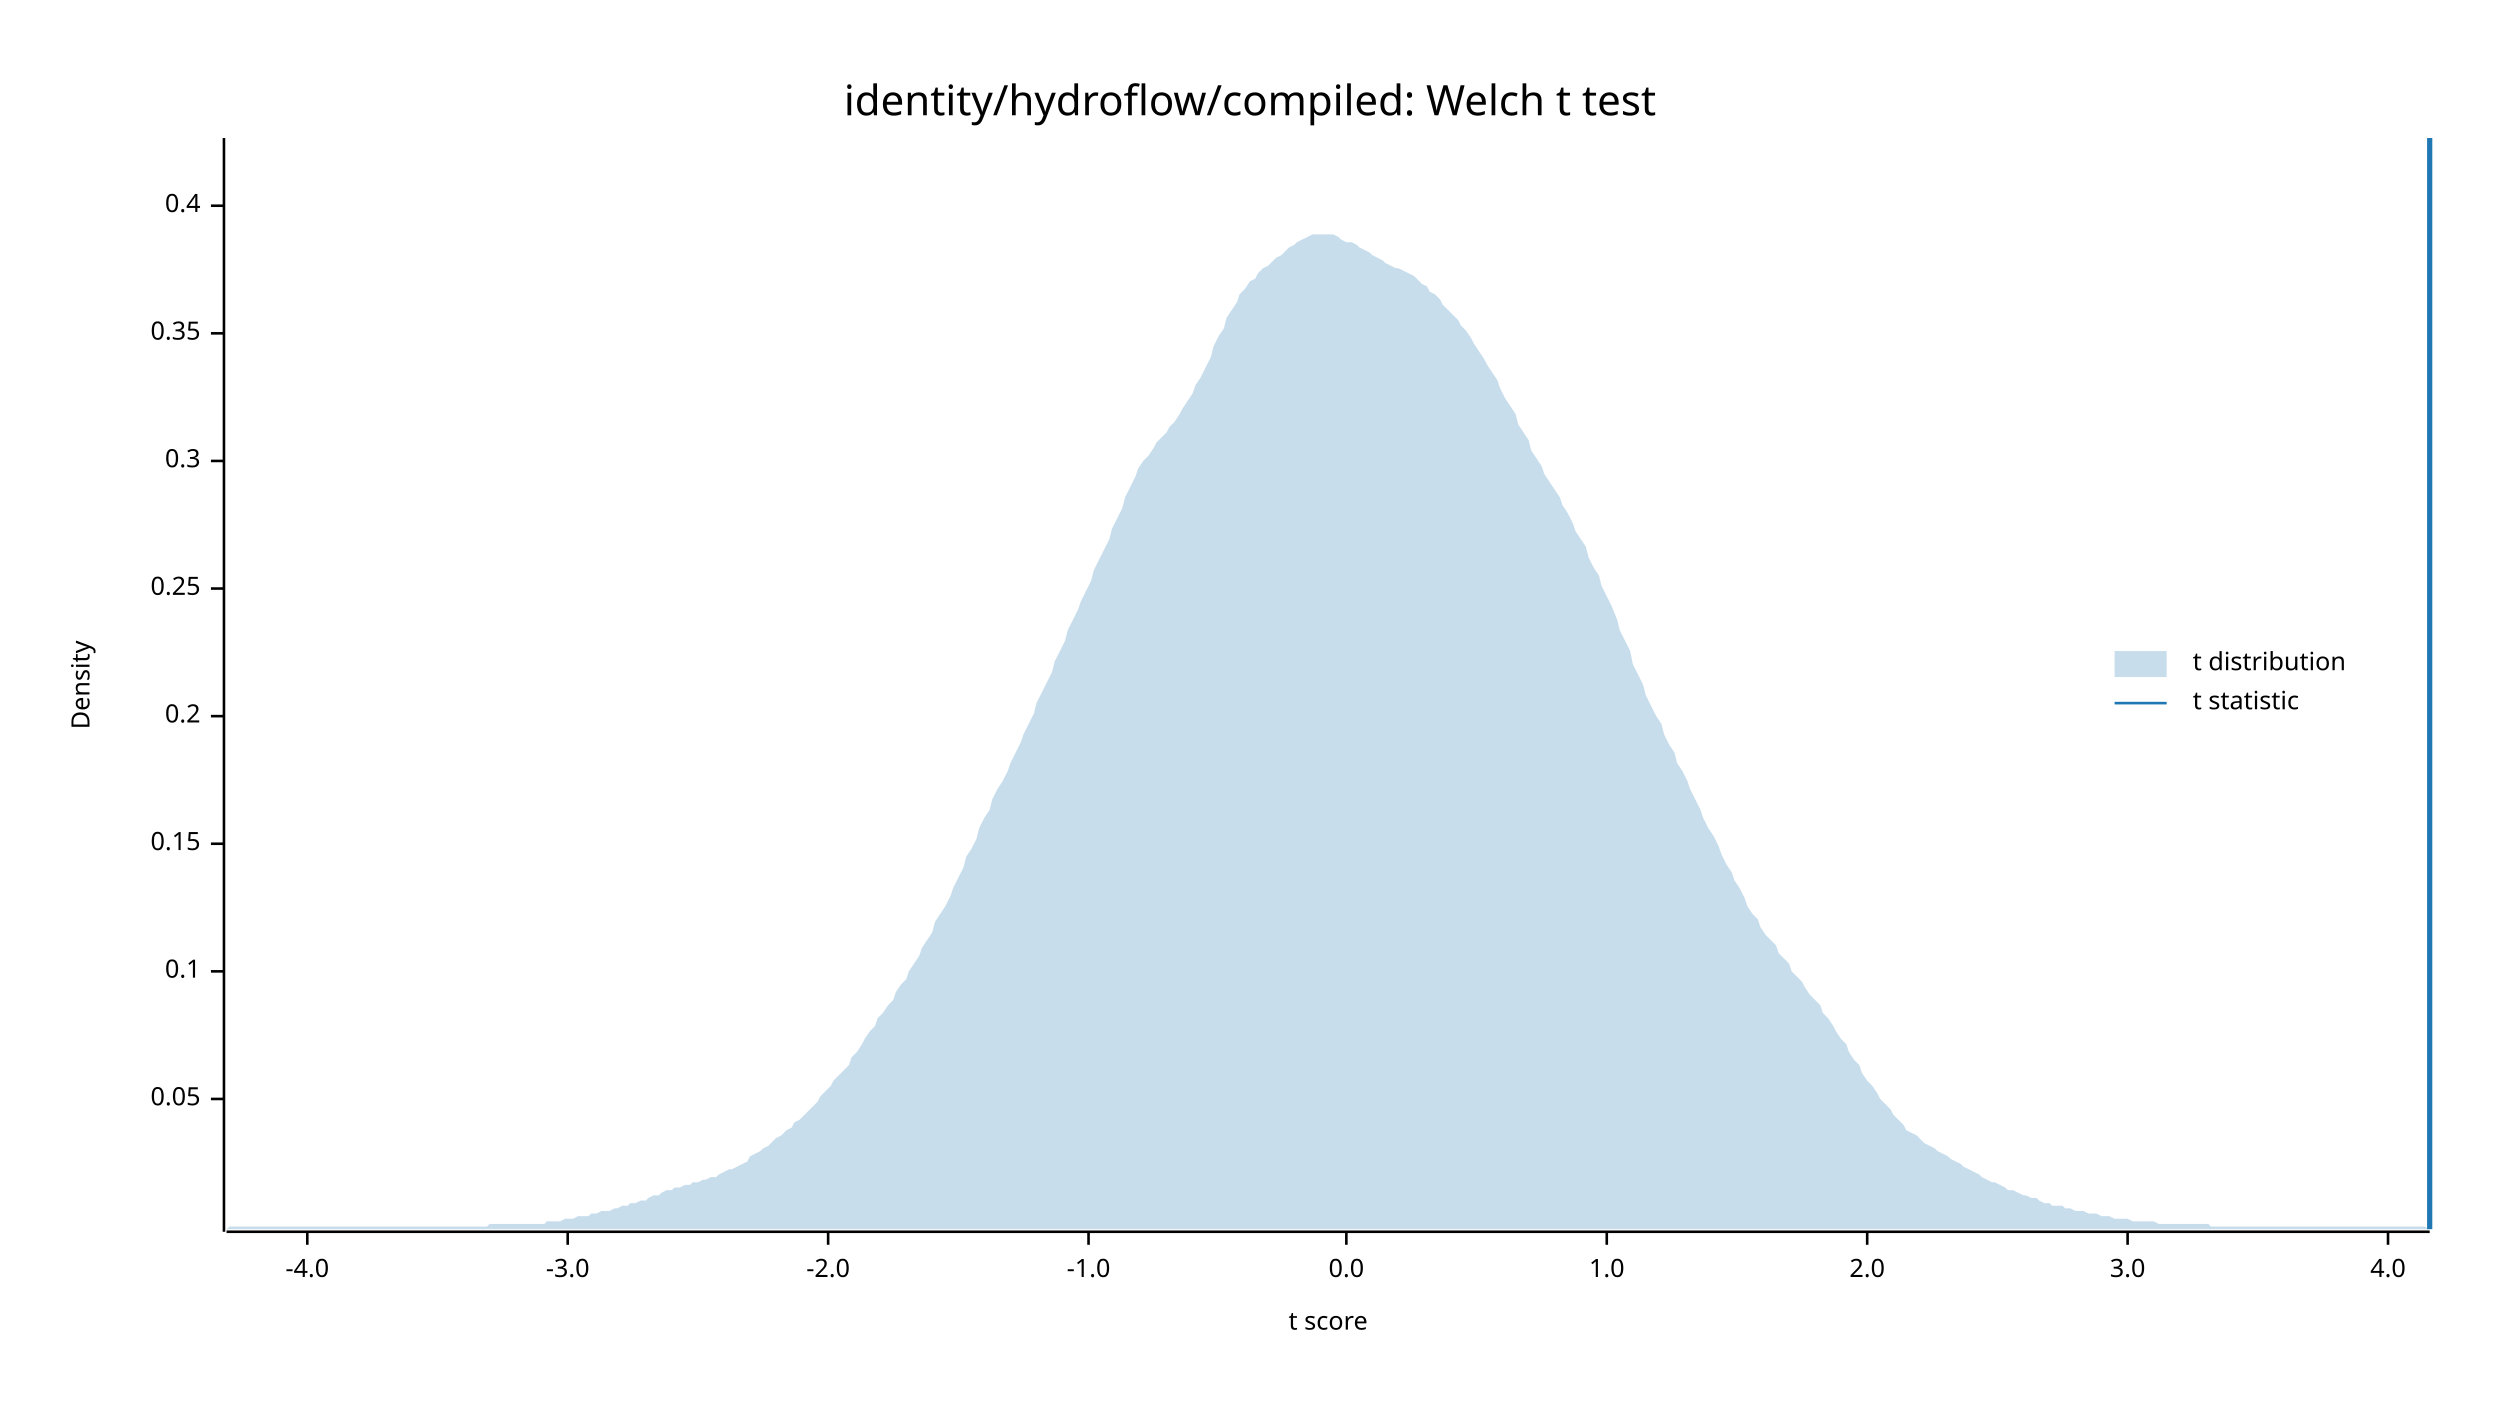
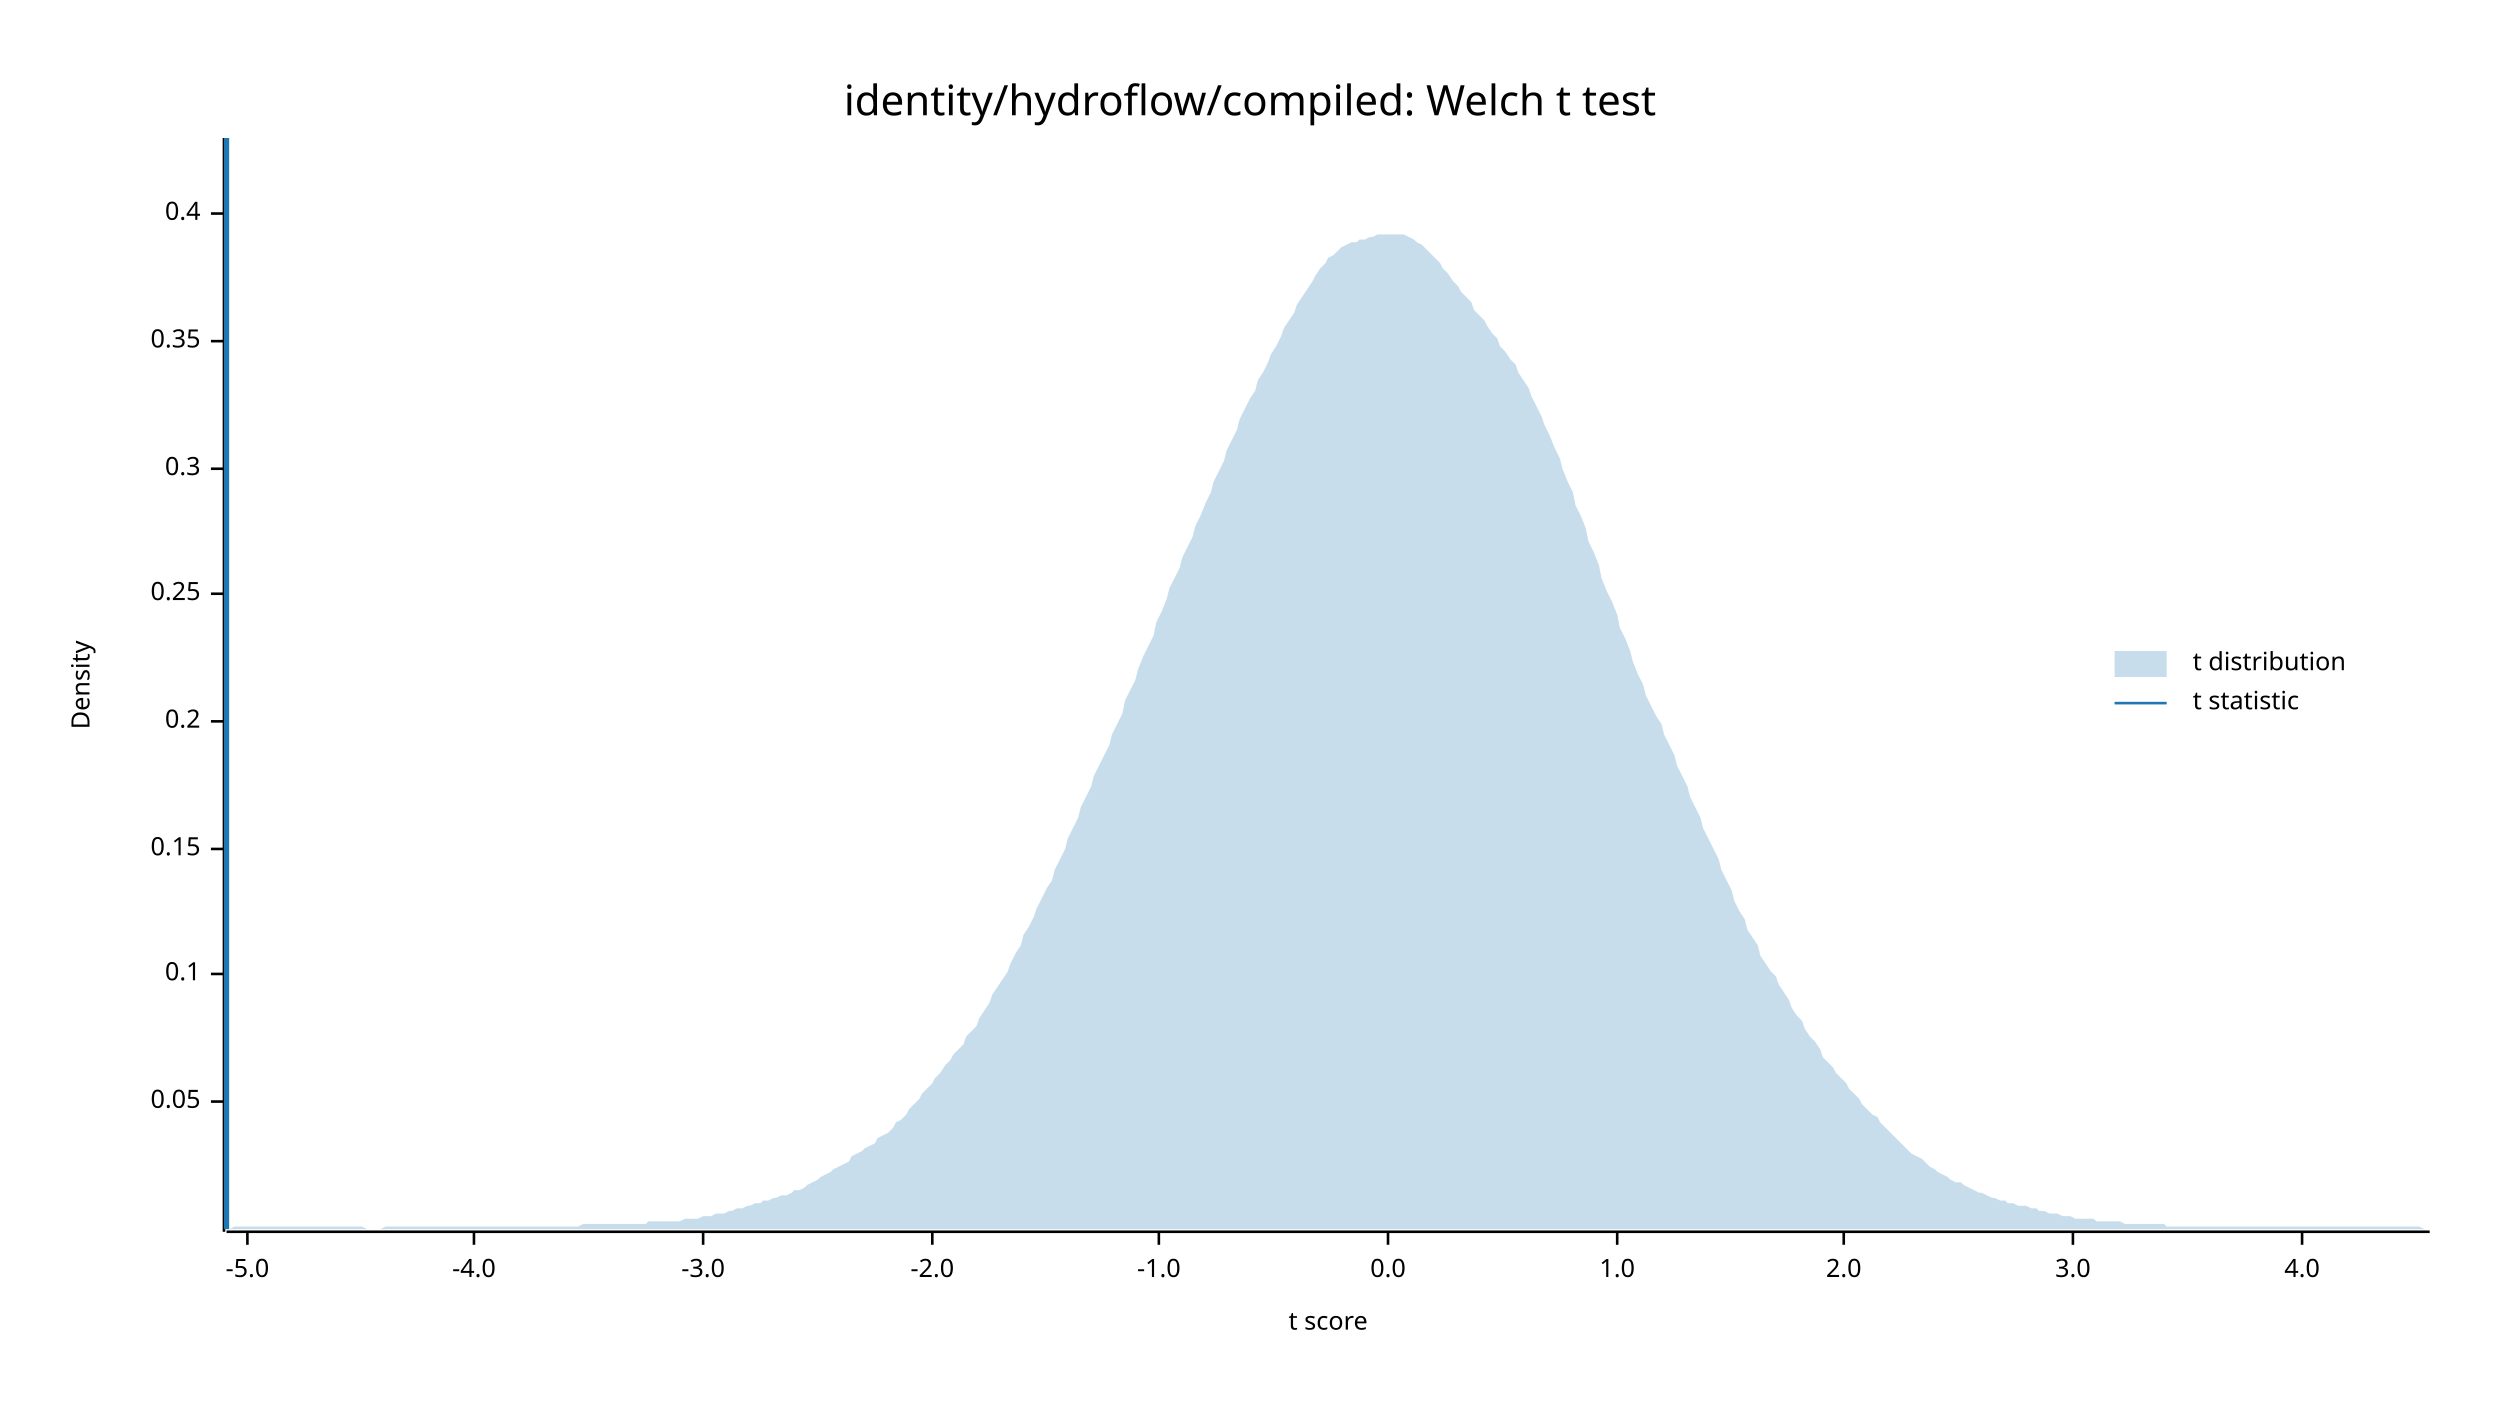
<svg xmlns="http://www.w3.org/2000/svg" width="960" height="540" viewBox="0 0 960 540">
  <text x="480" y="32" dy="0.76em" text-anchor="middle" font-family="sans-serif" font-size="16.129" opacity="1" fill="#000000">
identity/hydroflow/compiled: Welch t test
</text>
  <text x="27" y="263" dy="0.76em" text-anchor="middle" font-family="sans-serif" font-size="9.677" opacity="1" fill="#000000" transform="rotate(270, 27, 263)">
Density
</text>
  <text x="510" y="513" dy="-0.5ex" text-anchor="middle" font-family="sans-serif" font-size="9.677" opacity="1" fill="#000000">
t score
</text>
  <polyline fill="none" opacity="1" stroke="#000000" stroke-width="1" points="86,53 86,473 " />
-   <text x="77" y="422" dy="0.5ex" text-anchor="end" font-family="sans-serif" font-size="9.677" opacity="1" fill="#000000">
+   <text x="77" y="423" dy="0.5ex" text-anchor="end" font-family="sans-serif" font-size="9.677" opacity="1" fill="#000000">
0.05
</text>
-   <polyline fill="none" opacity="1" stroke="#000000" stroke-width="1" points="81,422 86,422 " />
-   <text x="77" y="373" dy="0.5ex" text-anchor="end" font-family="sans-serif" font-size="9.677" opacity="1" fill="#000000">
+   <polyline fill="none" opacity="1" stroke="#000000" stroke-width="1" points="81,423 86,423 " />
+   <text x="77" y="374" dy="0.5ex" text-anchor="end" font-family="sans-serif" font-size="9.677" opacity="1" fill="#000000">
0.1
</text>
-   <polyline fill="none" opacity="1" stroke="#000000" stroke-width="1" points="81,373 86,373 " />
-   <text x="77" y="324" dy="0.5ex" text-anchor="end" font-family="sans-serif" font-size="9.677" opacity="1" fill="#000000">
+   <polyline fill="none" opacity="1" stroke="#000000" stroke-width="1" points="81,374 86,374 " />
+   <text x="77" y="326" dy="0.5ex" text-anchor="end" font-family="sans-serif" font-size="9.677" opacity="1" fill="#000000">
0.15
</text>
-   <polyline fill="none" opacity="1" stroke="#000000" stroke-width="1" points="81,324 86,324 " />
-   <text x="77" y="275" dy="0.5ex" text-anchor="end" font-family="sans-serif" font-size="9.677" opacity="1" fill="#000000">
+   <polyline fill="none" opacity="1" stroke="#000000" stroke-width="1" points="81,326 86,326 " />
+   <text x="77" y="277" dy="0.5ex" text-anchor="end" font-family="sans-serif" font-size="9.677" opacity="1" fill="#000000">
0.2
</text>
-   <polyline fill="none" opacity="1" stroke="#000000" stroke-width="1" points="81,275 86,275 " />
-   <text x="77" y="226" dy="0.5ex" text-anchor="end" font-family="sans-serif" font-size="9.677" opacity="1" fill="#000000">
+   <polyline fill="none" opacity="1" stroke="#000000" stroke-width="1" points="81,277 86,277 " />
+   <text x="77" y="228" dy="0.5ex" text-anchor="end" font-family="sans-serif" font-size="9.677" opacity="1" fill="#000000">
0.25
</text>
-   <polyline fill="none" opacity="1" stroke="#000000" stroke-width="1" points="81,226 86,226 " />
-   <text x="77" y="177" dy="0.5ex" text-anchor="end" font-family="sans-serif" font-size="9.677" opacity="1" fill="#000000">
+   <polyline fill="none" opacity="1" stroke="#000000" stroke-width="1" points="81,228 86,228 " />
+   <text x="77" y="180" dy="0.5ex" text-anchor="end" font-family="sans-serif" font-size="9.677" opacity="1" fill="#000000">
0.3
</text>
-   <polyline fill="none" opacity="1" stroke="#000000" stroke-width="1" points="81,177 86,177 " />
-   <text x="77" y="128" dy="0.5ex" text-anchor="end" font-family="sans-serif" font-size="9.677" opacity="1" fill="#000000">
+   <polyline fill="none" opacity="1" stroke="#000000" stroke-width="1" points="81,180 86,180 " />
+   <text x="77" y="131" dy="0.5ex" text-anchor="end" font-family="sans-serif" font-size="9.677" opacity="1" fill="#000000">
0.35
</text>
-   <polyline fill="none" opacity="1" stroke="#000000" stroke-width="1" points="81,128 86,128 " />
-   <text x="77" y="79" dy="0.5ex" text-anchor="end" font-family="sans-serif" font-size="9.677" opacity="1" fill="#000000">
+   <polyline fill="none" opacity="1" stroke="#000000" stroke-width="1" points="81,131 86,131 " />
+   <text x="77" y="82" dy="0.5ex" text-anchor="end" font-family="sans-serif" font-size="9.677" opacity="1" fill="#000000">
0.4
</text>
-   <polyline fill="none" opacity="1" stroke="#000000" stroke-width="1" points="81,79 86,79 " />
+   <polyline fill="none" opacity="1" stroke="#000000" stroke-width="1" points="81,82 86,82 " />
  <polyline fill="none" opacity="1" stroke="#000000" stroke-width="1" points="87,473 933,473 " />
-   <text x="118" y="483" dy="0.76em" text-anchor="middle" font-family="sans-serif" font-size="9.677" opacity="1" fill="#000000">
+   <text x="95" y="483" dy="0.76em" text-anchor="middle" font-family="sans-serif" font-size="9.677" opacity="1" fill="#000000">
+ -5.0
+ </text>
+   <polyline fill="none" opacity="1" stroke="#000000" stroke-width="1" points="95,473 95,478 " />
+   <text x="182" y="483" dy="0.76em" text-anchor="middle" font-family="sans-serif" font-size="9.677" opacity="1" fill="#000000">
-4.0
</text>
-   <polyline fill="none" opacity="1" stroke="#000000" stroke-width="1" points="118,473 118,478 " />
-   <text x="218" y="483" dy="0.76em" text-anchor="middle" font-family="sans-serif" font-size="9.677" opacity="1" fill="#000000">
+   <polyline fill="none" opacity="1" stroke="#000000" stroke-width="1" points="182,473 182,478 " />
+   <text x="270" y="483" dy="0.76em" text-anchor="middle" font-family="sans-serif" font-size="9.677" opacity="1" fill="#000000">
-3.0
</text>
-   <polyline fill="none" opacity="1" stroke="#000000" stroke-width="1" points="218,473 218,478 " />
-   <text x="318" y="483" dy="0.76em" text-anchor="middle" font-family="sans-serif" font-size="9.677" opacity="1" fill="#000000">
+   <polyline fill="none" opacity="1" stroke="#000000" stroke-width="1" points="270,473 270,478 " />
+   <text x="358" y="483" dy="0.76em" text-anchor="middle" font-family="sans-serif" font-size="9.677" opacity="1" fill="#000000">
-2.0
</text>
-   <polyline fill="none" opacity="1" stroke="#000000" stroke-width="1" points="318,473 318,478 " />
-   <text x="418" y="483" dy="0.76em" text-anchor="middle" font-family="sans-serif" font-size="9.677" opacity="1" fill="#000000">
+   <polyline fill="none" opacity="1" stroke="#000000" stroke-width="1" points="358,473 358,478 " />
+   <text x="445" y="483" dy="0.76em" text-anchor="middle" font-family="sans-serif" font-size="9.677" opacity="1" fill="#000000">
-1.0
</text>
-   <polyline fill="none" opacity="1" stroke="#000000" stroke-width="1" points="418,473 418,478 " />
-   <text x="517" y="483" dy="0.76em" text-anchor="middle" font-family="sans-serif" font-size="9.677" opacity="1" fill="#000000">
+   <polyline fill="none" opacity="1" stroke="#000000" stroke-width="1" points="445,473 445,478 " />
+   <text x="533" y="483" dy="0.76em" text-anchor="middle" font-family="sans-serif" font-size="9.677" opacity="1" fill="#000000">
0.0
</text>
-   <polyline fill="none" opacity="1" stroke="#000000" stroke-width="1" points="517,473 517,478 " />
-   <text x="617" y="483" dy="0.76em" text-anchor="middle" font-family="sans-serif" font-size="9.677" opacity="1" fill="#000000">
+   <polyline fill="none" opacity="1" stroke="#000000" stroke-width="1" points="533,473 533,478 " />
+   <text x="621" y="483" dy="0.76em" text-anchor="middle" font-family="sans-serif" font-size="9.677" opacity="1" fill="#000000">
1.0
</text>
-   <polyline fill="none" opacity="1" stroke="#000000" stroke-width="1" points="617,473 617,478 " />
-   <text x="717" y="483" dy="0.76em" text-anchor="middle" font-family="sans-serif" font-size="9.677" opacity="1" fill="#000000">
+   <polyline fill="none" opacity="1" stroke="#000000" stroke-width="1" points="621,473 621,478 " />
+   <text x="708" y="483" dy="0.76em" text-anchor="middle" font-family="sans-serif" font-size="9.677" opacity="1" fill="#000000">
2.0
</text>
-   <polyline fill="none" opacity="1" stroke="#000000" stroke-width="1" points="717,473 717,478 " />
-   <text x="817" y="483" dy="0.76em" text-anchor="middle" font-family="sans-serif" font-size="9.677" opacity="1" fill="#000000">
+   <polyline fill="none" opacity="1" stroke="#000000" stroke-width="1" points="708,473 708,478 " />
+   <text x="796" y="483" dy="0.76em" text-anchor="middle" font-family="sans-serif" font-size="9.677" opacity="1" fill="#000000">
3.0
</text>
-   <polyline fill="none" opacity="1" stroke="#000000" stroke-width="1" points="817,473 817,478 " />
-   <text x="917" y="483" dy="0.76em" text-anchor="middle" font-family="sans-serif" font-size="9.677" opacity="1" fill="#000000">
+   <polyline fill="none" opacity="1" stroke="#000000" stroke-width="1" points="796,473 796,478 " />
+   <text x="884" y="483" dy="0.76em" text-anchor="middle" font-family="sans-serif" font-size="9.677" opacity="1" fill="#000000">
4.0
</text>
-   <polyline fill="none" opacity="1" stroke="#000000" stroke-width="1" points="917,473 917,478 " />
-   <polygon opacity="0.25" fill="#1F78B4" points="87,472 88,471 90,471 92,471 93,471 95,471 97,471 98,471 100,471 102,471 103,471 105,471 107,471 109,471 110,471 112,471 114,471 115,471 117,471 119,471 120,471 122,471 124,471 125,471 127,471 129,471 131,471 132,471 134,471 136,471 137,471 139,471 141,471 142,471 144,471 146,471 148,471 149,471 151,471 153,471 154,471 156,471 158,471 159,471 161,471 163,471 164,471 166,471 168,471 170,471 171,471 173,471 175,471 176,471 178,471 180,471 181,471 183,471 185,471 187,471 188,470 190,470 192,470 193,470 195,470 197,470 198,470 200,470 202,470 203,470 205,470 207,470 209,470 210,469 212,469 214,469 215,469 217,468 219,468 220,468 222,467 224,467 226,467 227,466 229,466 231,465 232,465 234,465 236,464 237,464 239,463 241,463 242,462 244,462 246,461 248,461 249,460 251,459 253,459 254,458 256,457 258,457 259,456 261,456 263,455 265,455 266,454 268,454 270,453 271,453 273,452 275,452 276,451 278,450 280,449 281,449 283,448 285,447 287,446 288,444 290,443 292,442 293,441 295,440 297,438 298,437 300,436 302,434 304,433 305,431 307,430 309,428 310,427 312,425 314,423 315,421 317,419 319,417 320,415 322,413 324,411 326,409 327,406 329,404 331,401 332,399 334,396 336,394 337,391 339,389 341,386 343,384 344,381 346,378 348,376 349,373 351,370 353,367 354,364 356,361 358,358 359,354 361,351 363,348 365,344 366,341 368,337 370,333 371,329 373,326 375,322 376,318 378,314 380,311 381,307 383,303 385,300 387,296 388,293 390,289 392,285 393,282 395,278 397,274 398,270 400,266 402,262 404,258 405,254 407,250 409,246 410,242 412,238 414,234 415,231 417,227 419,223 420,219 422,215 424,211 426,207 427,203 429,199 431,195 432,191 434,187 436,183 437,180 439,177 441,175 443,172 444,170 446,168 448,166 449,164 451,162 453,159 454,157 456,154 458,151 459,148 461,145 463,141 465,137 466,133 468,129 470,126 471,122 473,119 475,116 476,113 478,111 480,108 482,107 483,105 485,103 487,102 488,101 490,99 492,98 493,97 495,95 497,94 498,93 500,92 502,91 504,90 505,90 507,90 509,90 510,90 512,90 514,91 515,92 517,93 519,93 521,94 522,95 524,96 526,97 527,98 529,99 531,100 532,101 534,102 536,103 537,103 539,104 541,105 543,106 544,107 546,109 548,110 549,112 551,113 553,115 554,117 556,119 558,121 560,123 561,125 563,127 565,130 566,132 568,135 570,138 571,140 573,143 575,146 576,149 578,153 580,156 582,159 583,163 585,166 587,169 588,173 590,176 592,179 593,182 595,185 597,188 599,191 600,194 602,197 604,201 605,204 607,207 609,210 610,214 612,218 614,221 615,225 617,229 619,233 621,238 622,242 624,246 626,250 627,255 629,259 631,263 632,267 634,271 636,275 638,278 639,282 641,286 643,289 644,293 646,296 648,300 649,303 651,307 653,311 654,314 656,318 658,321 660,325 661,328 663,332 665,335 666,338 668,341 670,345 671,348 673,351 675,353 676,356 678,359 680,361 682,363 683,366 685,368 687,370 688,373 690,375 692,377 693,379 695,382 697,384 699,386 700,389 702,391 704,394 705,396 707,399 709,401 710,404 712,407 714,409 715,412 717,415 719,417 721,420 722,422 724,424 726,426 727,428 729,430 731,432 732,434 734,435 736,436 738,438 739,439 741,440 743,441 744,442 746,443 748,444 749,445 751,446 753,447 754,448 756,449 758,450 760,451 761,452 763,453 765,454 766,454 768,455 770,456 771,457 773,457 775,458 777,459 778,459 780,460 782,460 783,461 785,462 787,462 788,463 790,463 792,463 793,464 795,464 797,465 799,465 800,465 802,466 804,466 805,466 807,467 809,467 810,467 812,468 814,468 816,468 817,468 819,469 821,469 822,469 824,469 826,469 827,469 829,470 831,470 832,470 834,470 836,470 838,470 839,470 841,470 843,470 844,470 846,470 848,470 849,471 851,471 853,471 855,471 856,471 858,471 860,471 861,471 863,471 865,471 866,471 868,471 870,471 871,471 873,471 875,471 877,471 878,471 880,471 882,471 883,471 885,471 887,471 888,471 890,471 892,471 894,471 895,471 897,471 899,471 900,471 902,471 904,471 905,471 907,471 909,471 910,471 912,471 914,471 916,471 917,471 919,471 921,471 922,471 924,471 926,471 927,471 929,471 931,471 933,472 933,472 87,472 " />
-   <polyline fill="none" opacity="1" stroke="#1F78B4" stroke-width="2" points="933,472 933,53 " />
+   <polyline fill="none" opacity="1" stroke="#000000" stroke-width="1" points="884,473 884,478 " />
+   <polygon opacity="0.25" fill="#1F78B4" points="87,472 88,472 90,471 92,471 93,471 95,471 97,471 98,471 100,471 102,471 103,471 105,471 107,471 109,471 110,471 112,471 114,471 115,471 117,471 119,471 120,471 122,471 124,471 125,471 127,471 129,471 131,471 132,471 134,471 136,471 137,471 139,471 141,472 142,472 144,472 146,472 148,471 149,471 151,471 153,471 154,471 156,471 158,471 159,471 161,471 163,471 164,471 166,471 168,471 170,471 171,471 173,471 175,471 176,471 178,471 180,471 181,471 183,471 185,471 187,471 188,471 190,471 192,471 193,471 195,471 197,471 198,471 200,471 202,471 203,471 205,471 207,471 209,471 210,471 212,471 214,471 215,471 217,471 219,471 220,471 222,471 224,470 226,470 227,470 229,470 231,470 232,470 234,470 236,470 237,470 239,470 241,470 242,470 244,470 246,470 248,470 249,469 251,469 253,469 254,469 256,469 258,469 259,469 261,469 263,468 265,468 266,468 268,468 270,467 271,467 273,467 275,466 276,466 278,466 280,465 281,465 283,464 285,464 287,463 288,463 290,462 292,462 293,461 295,461 297,460 298,460 300,459 302,459 304,458 305,457 307,457 309,456 310,455 312,454 314,453 315,452 317,451 319,450 320,449 322,448 324,447 326,446 327,444 329,443 331,442 332,441 334,440 336,439 337,437 339,436 341,435 343,433 344,431 346,430 348,428 349,426 351,424 353,422 354,420 356,418 358,416 359,414 361,412 363,409 365,407 366,405 368,403 370,401 371,398 373,396 375,394 376,391 378,388 380,385 381,382 383,379 385,376 387,373 388,370 390,366 392,363 393,359 395,356 397,352 398,349 400,345 402,341 404,338 405,334 407,330 409,326 410,322 412,318 414,314 415,310 417,306 419,302 420,298 422,294 424,290 426,286 427,282 429,278 431,274 432,269 434,265 436,261 437,257 439,252 441,248 443,244 444,239 446,235 448,230 449,226 451,222 453,218 454,214 456,210 458,206 459,202 461,198 463,193 465,189 466,185 468,181 470,177 471,173 473,169 475,165 476,161 478,157 480,153 482,150 483,146 485,143 487,139 488,136 490,133 492,129 493,126 495,123 497,120 498,117 500,114 502,111 504,108 505,106 507,103 509,101 510,99 512,98 514,96 515,95 517,94 519,93 521,93 522,92 524,92 526,91 527,91 529,90 531,90 532,90 534,90 536,90 537,90 539,90 541,91 543,92 544,93 546,94 548,96 549,97 551,99 553,101 554,103 556,105 558,108 560,110 561,112 563,114 565,116 566,119 568,121 570,123 571,125 573,128 575,130 576,133 578,135 580,138 582,140 583,143 585,146 587,149 588,152 590,156 592,160 593,163 595,167 597,172 599,176 600,180 602,185 604,189 605,194 607,198 609,203 610,208 612,212 614,217 615,222 617,227 619,231 621,236 622,241 624,245 626,250 627,254 629,259 631,263 632,267 634,271 636,275 638,278 639,282 641,286 643,290 644,294 646,298 648,302 649,306 651,310 653,314 654,318 656,322 658,326 660,330 661,334 663,338 665,342 666,346 668,350 670,353 671,357 673,360 675,363 676,367 678,370 680,373 682,375 683,378 685,381 687,384 688,387 690,390 692,392 693,395 695,398 697,400 699,403 700,406 702,408 704,410 705,412 707,414 709,416 710,418 712,420 714,422 715,424 717,426 719,428 721,429 722,431 724,433 726,435 727,436 729,438 731,440 732,441 734,443 736,444 738,445 739,446 741,448 743,449 744,450 746,451 748,452 749,453 751,454 753,454 754,455 756,456 758,457 760,458 761,458 763,459 765,460 766,460 768,461 770,461 771,462 773,462 775,463 777,463 778,463 780,464 782,464 783,465 785,465 787,466 788,466 790,466 792,467 793,467 795,467 797,468 799,468 800,468 802,468 804,468 805,469 807,469 809,469 810,469 812,469 814,469 816,470 817,470 819,470 821,470 822,470 824,470 826,470 827,470 829,470 831,470 832,471 834,471 836,471 838,471 839,471 841,471 843,471 844,471 846,471 848,471 849,471 851,471 853,471 855,471 856,471 858,471 860,471 861,471 863,471 865,471 866,471 868,471 870,471 871,471 873,471 875,471 877,471 878,471 880,471 882,471 883,471 885,471 887,471 888,471 890,471 892,471 894,471 895,471 897,471 899,471 900,471 902,471 904,471 905,471 907,471 909,471 910,471 912,471 914,471 916,471 917,471 919,471 921,471 922,471 924,471 926,471 927,471 929,471 931,472 933,472 933,472 87,472 " />
+   <polyline fill="none" opacity="1" stroke="#1F78B4" stroke-width="2" points="87,472 87,53 " />
  <text x="842" y="250" dy="0.76em" text-anchor="start" font-family="sans-serif" font-size="9.677" opacity="1" fill="#000000">
t distribution
</text>
  <text x="842" y="265" dy="0.76em" text-anchor="start" font-family="sans-serif" font-size="9.677" opacity="1" fill="#000000">
t statistic
</text>
  <rect x="812" y="250" width="20" height="10" opacity="0.25" fill="#1F78B4" stroke="none" />
  <polyline fill="none" opacity="1" stroke="#1F78B4" stroke-width="1" points="812,270 832,270 " />
</svg>
